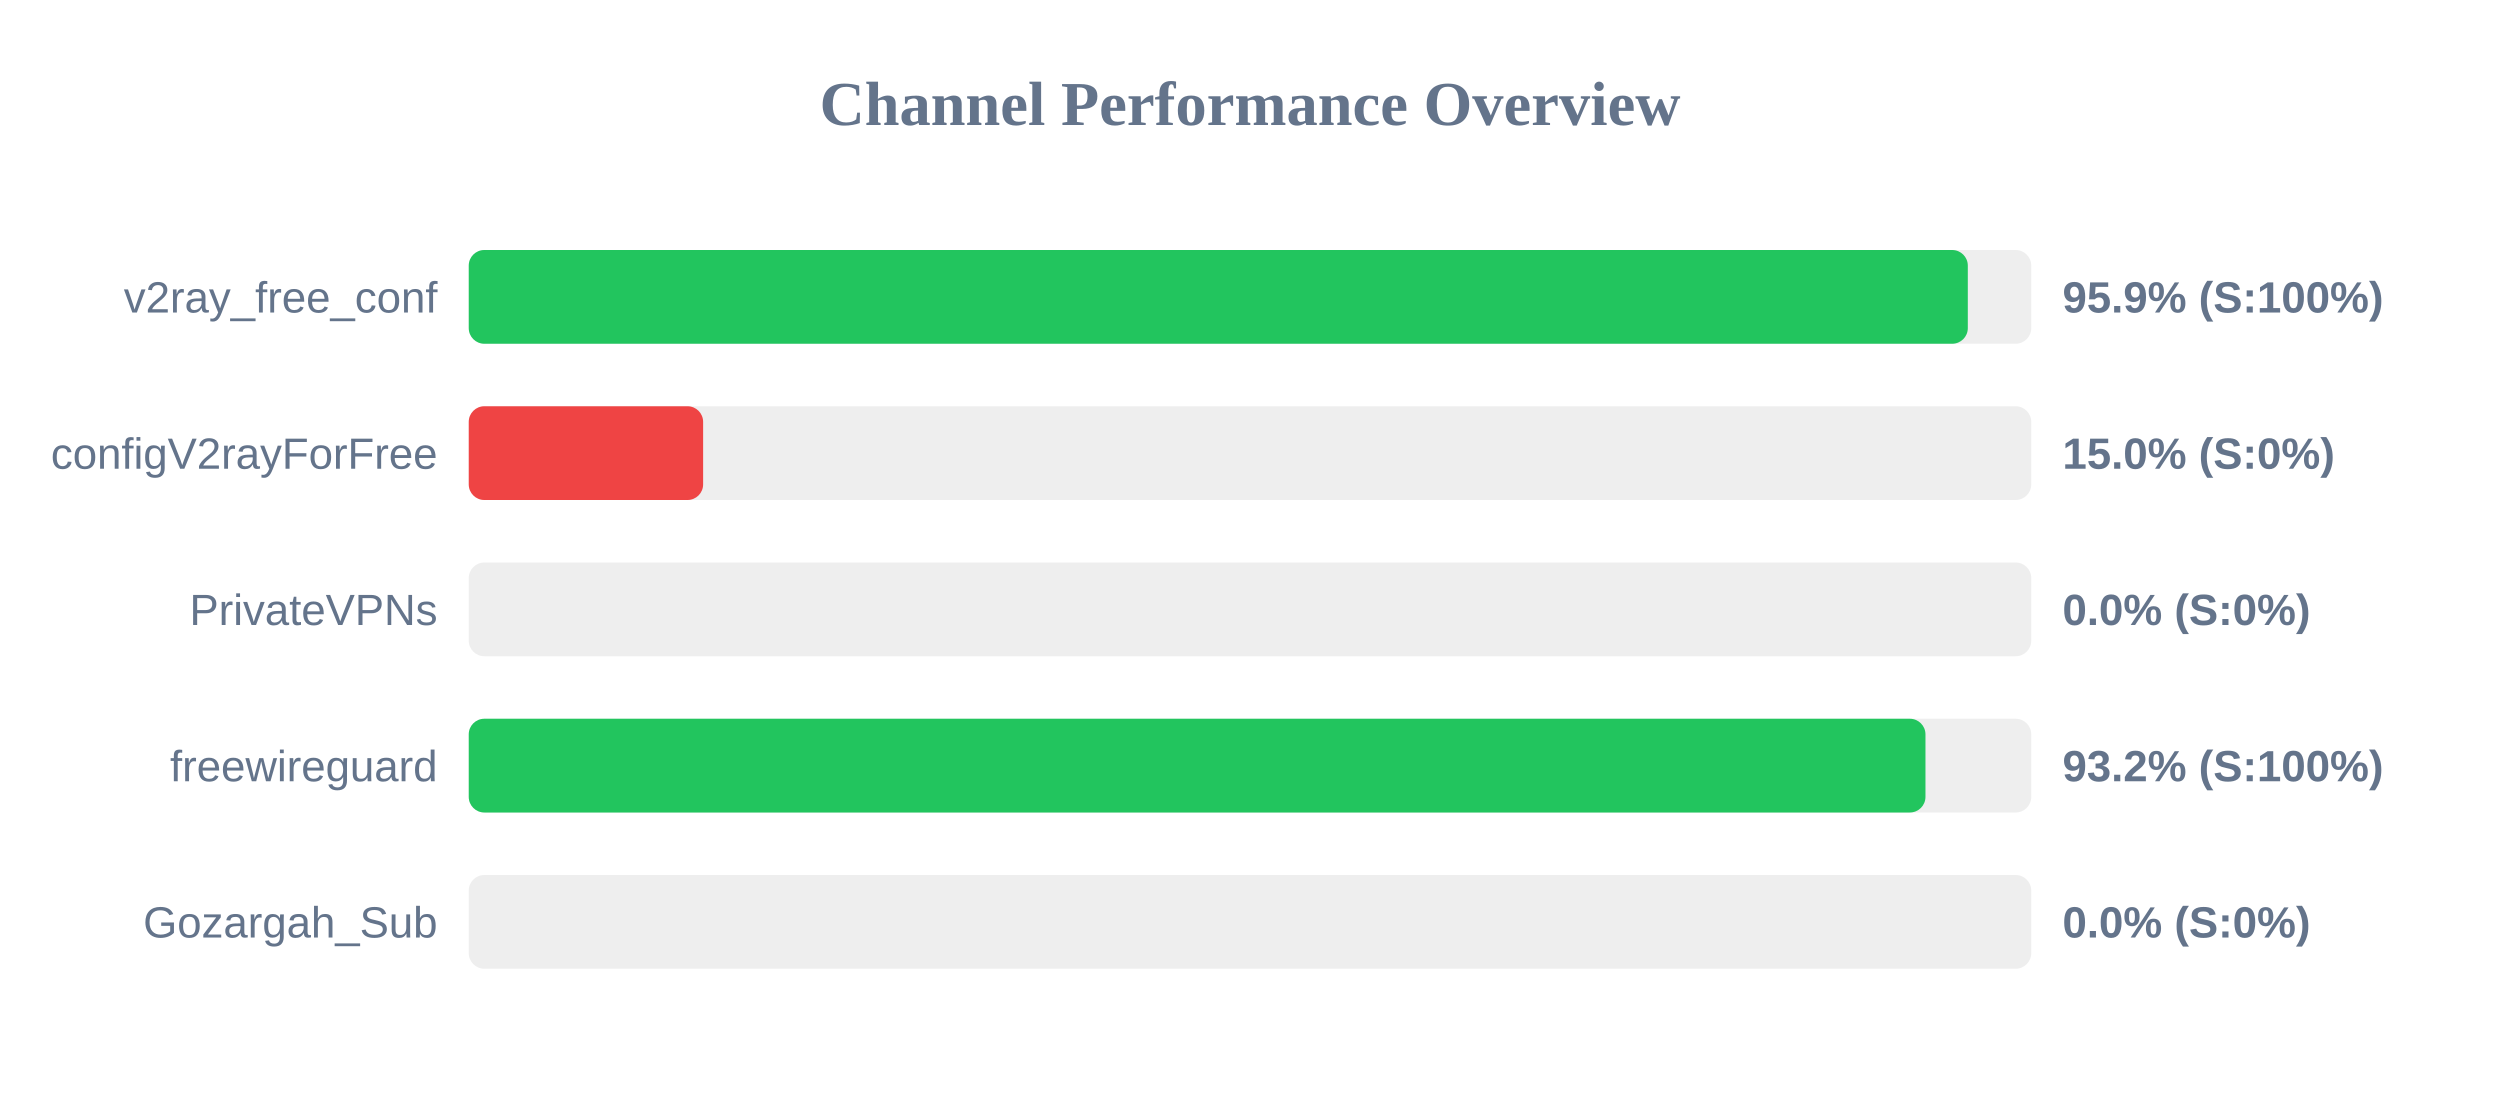
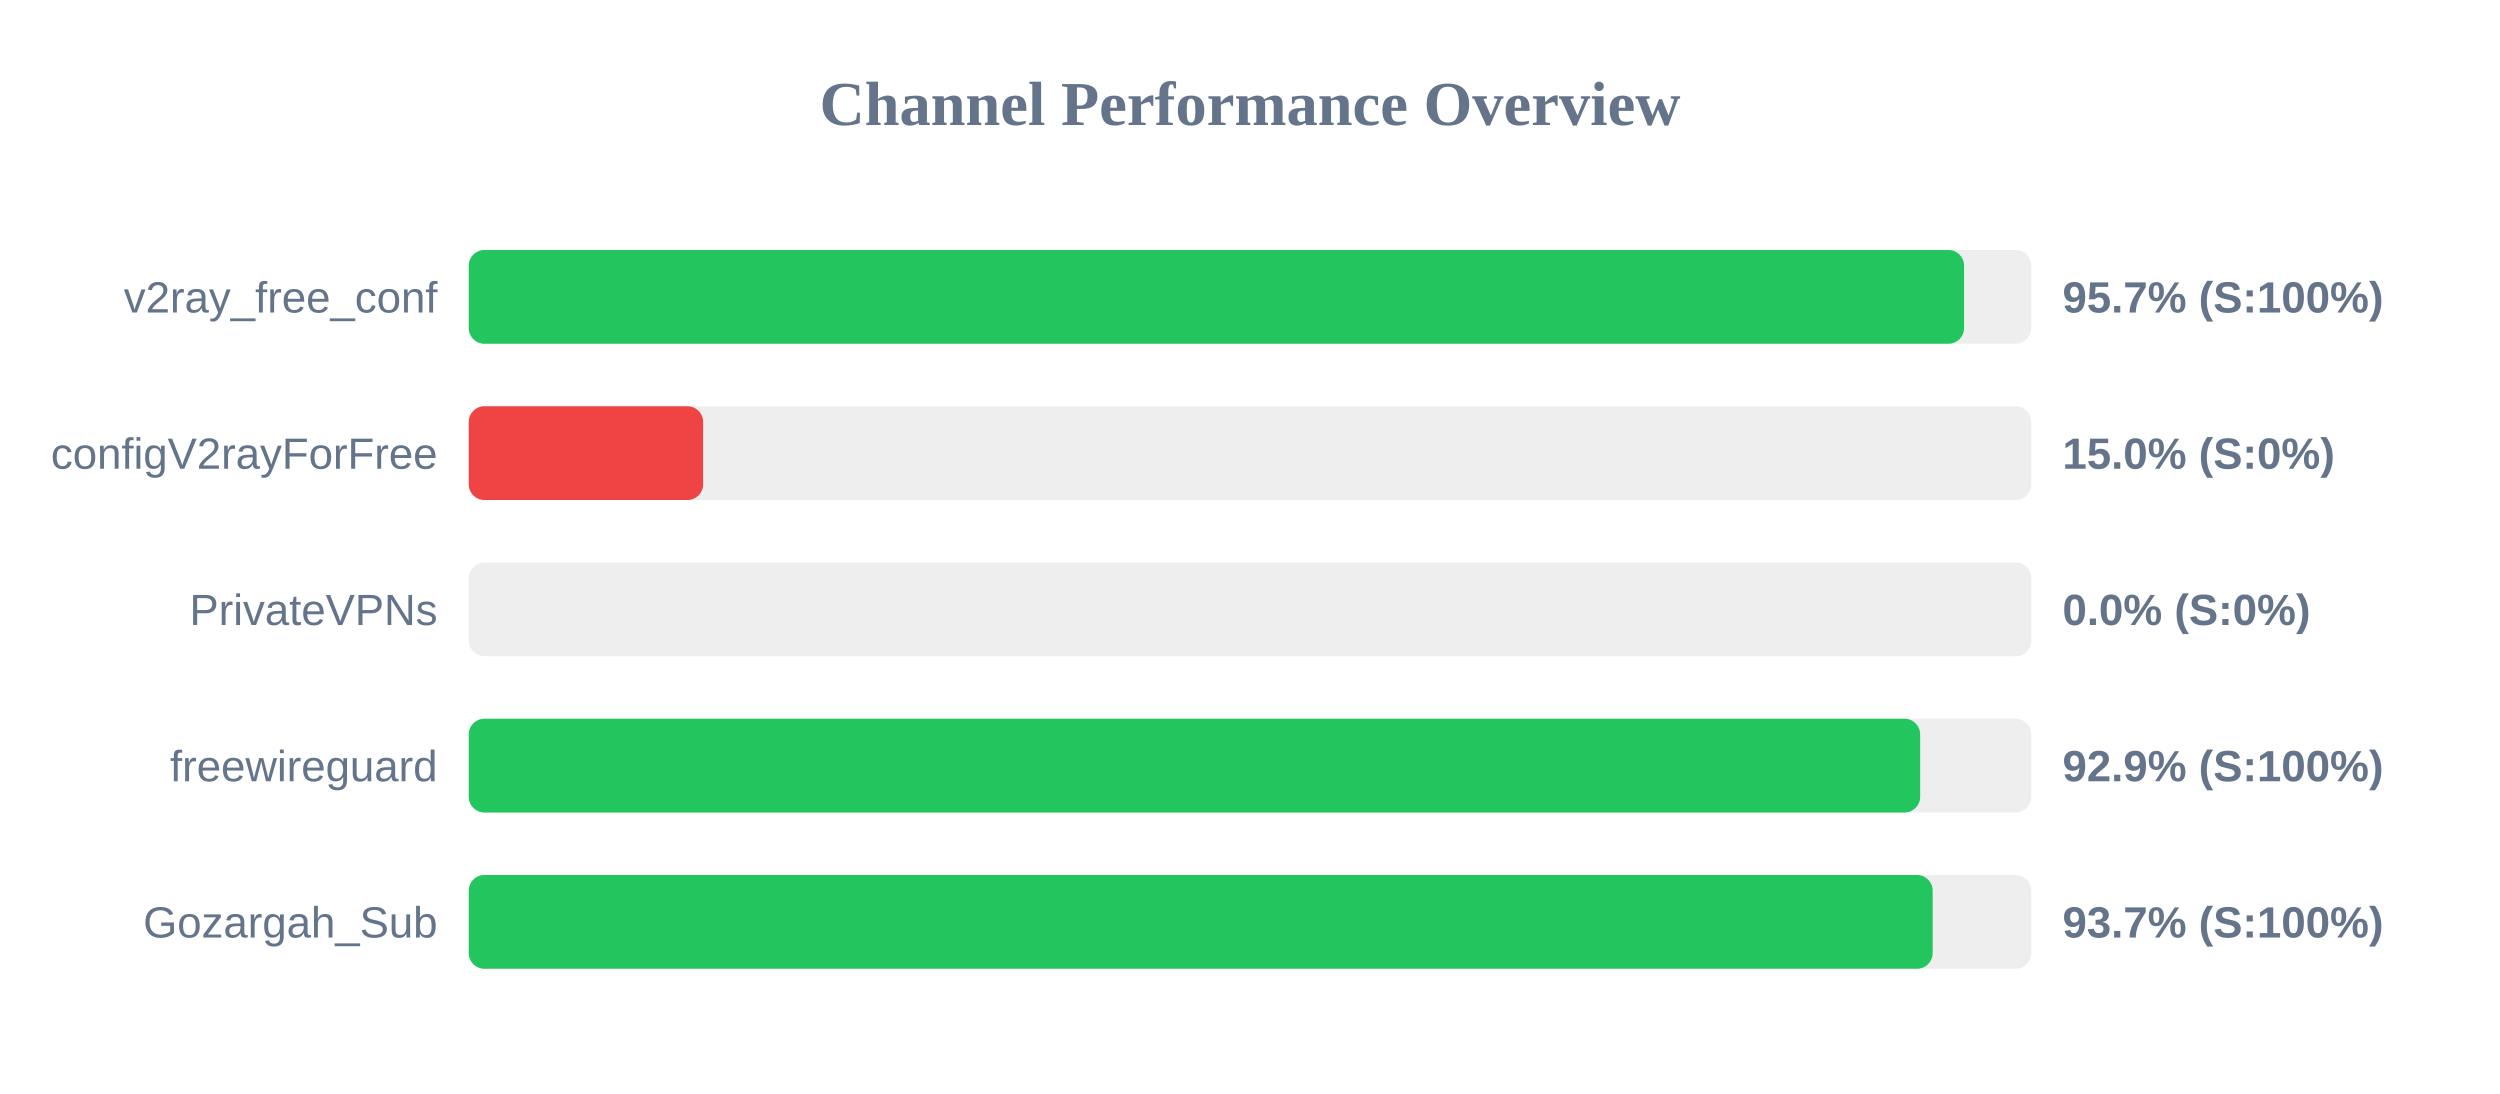
<svg xmlns="http://www.w3.org/2000/svg" width="800" height="350" version="1.1">
  <style>
        .row { font: 14px Arial; fill: #64748b; }
        .score { font: bold 14px Arial; fill: #64748b; }
    </style>
  <text x="400" y="40" text-anchor="middle" font-size="20px" font-weight="bold" fill="#64748b">Channel Performance Overview</text>
  <rect x="150" y="80" width="500" height="30" fill="#eee" rx="5" />
-   <rect x="150" y="80" width="479.7" height="30" fill="#22c55e" rx="5" />
+   <rect x="150" y="80" width="478.5" height="30" fill="#22c55e" rx="5" />
  <text x="140" y="100" text-anchor="end" class="row">v2ray_free_conf</text>
-   <text x="660" y="100" text-anchor="start" class="score">95.9% (S:100%)</text>
+   <text x="660" y="100" text-anchor="start" class="score">95.7% (S:100%)</text>
  <rect x="150" y="130" width="500" height="30" fill="#eee" rx="5" />
  <rect x="150" y="130" width="75.0" height="30" fill="#ef4444" rx="5" />
  <text x="140" y="150" text-anchor="end" class="row">configV2rayForFree</text>
  <text x="660" y="150" text-anchor="start" class="score">15.0% (S:0%)</text>
  <rect x="150" y="180" width="500" height="30" fill="#eee" rx="5" />
  <rect x="150" y="180" width="0.0" height="30" fill="#ef4444" rx="5" />
  <text x="140" y="200" text-anchor="end" class="row">PrivateVPNs</text>
  <text x="660" y="200" text-anchor="start" class="score">0.0% (S:0%)</text>
  <rect x="150" y="230" width="500" height="30" fill="#eee" rx="5" />
-   <rect x="150" y="230" width="466.15" height="30" fill="#22c55e" rx="5" />
+   <rect x="150" y="230" width="464.45" height="30" fill="#22c55e" rx="5" />
  <text x="140" y="250" text-anchor="end" class="row">freewireguard</text>
-   <text x="660" y="250" text-anchor="start" class="score">93.2% (S:100%)</text>
+   <text x="660" y="250" text-anchor="start" class="score">92.9% (S:100%)</text>
  <rect x="150" y="280" width="500" height="30" fill="#eee" rx="5" />
-   <rect x="150" y="280" width="0.0" height="30" fill="#ef4444" rx="5" />
+   <rect x="150" y="280" width="468.45" height="30" fill="#22c55e" rx="5" />
  <text x="140" y="300" text-anchor="end" class="row">Gozargah_Sub</text>
-   <text x="660" y="300" text-anchor="start" class="score">0.0% (S:0%)</text>
+   <text x="660" y="300" text-anchor="start" class="score">93.7% (S:100%)</text>
</svg>
